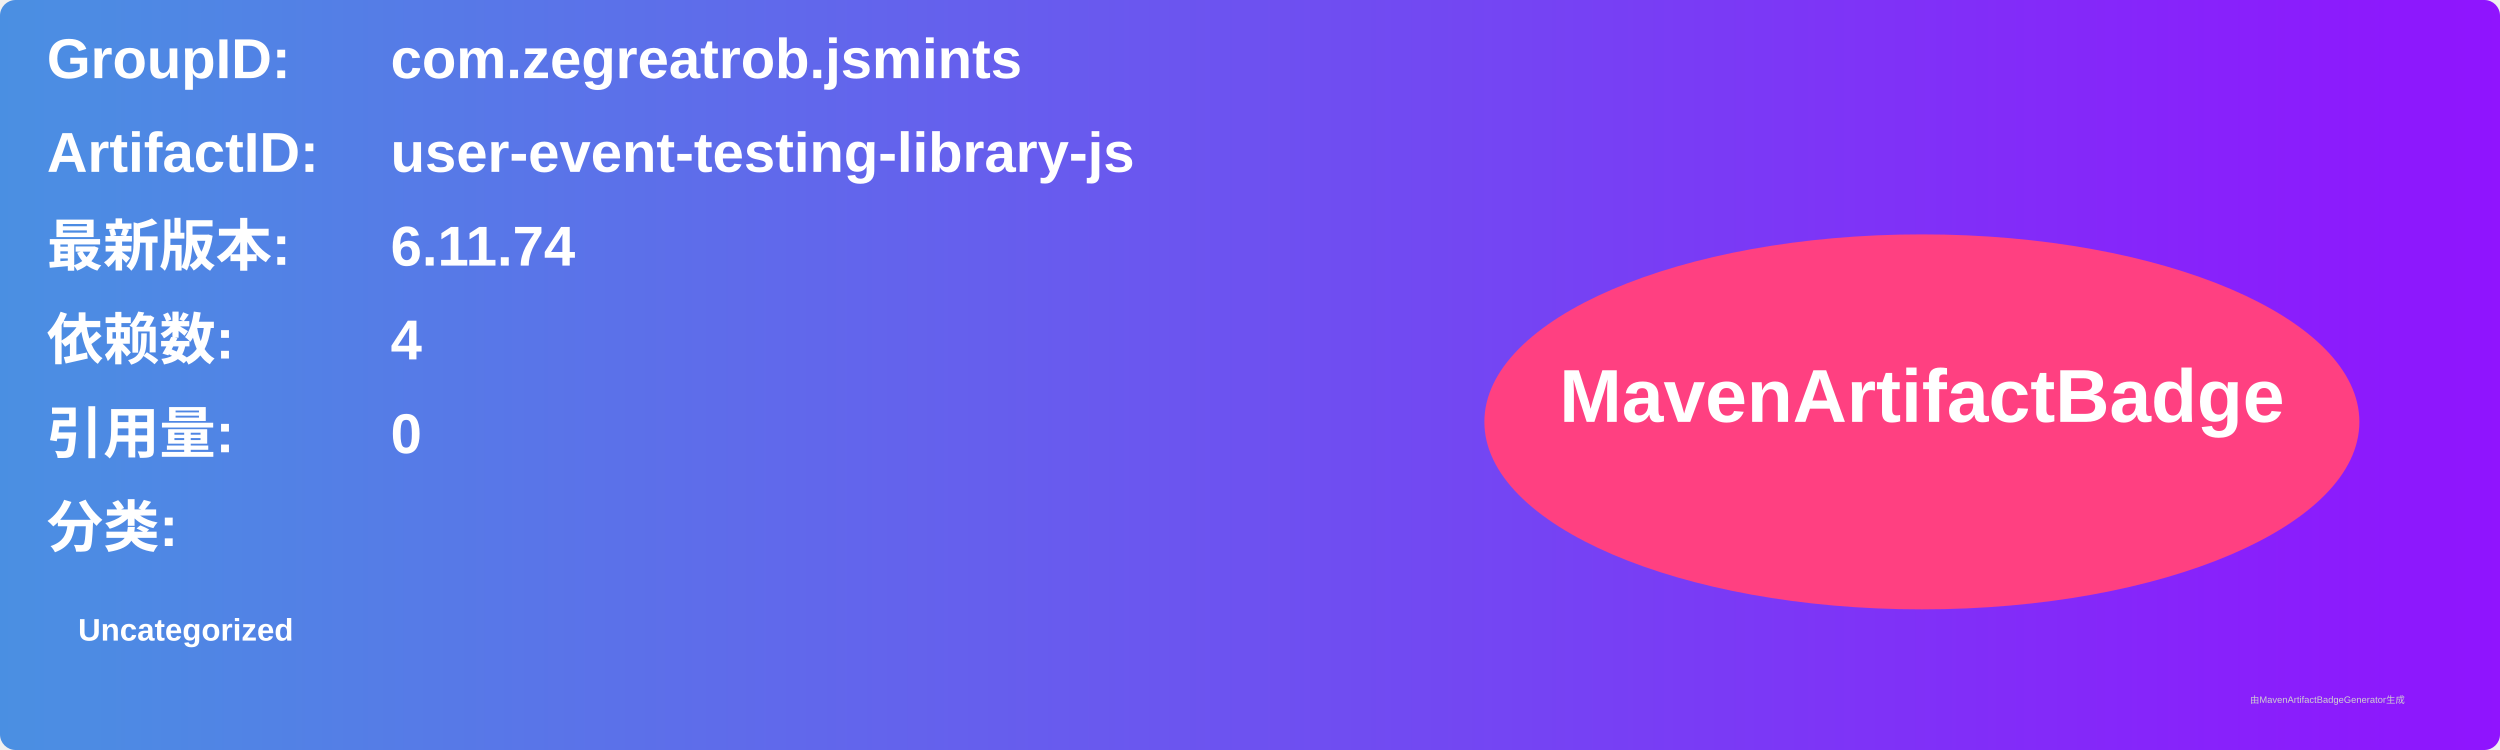
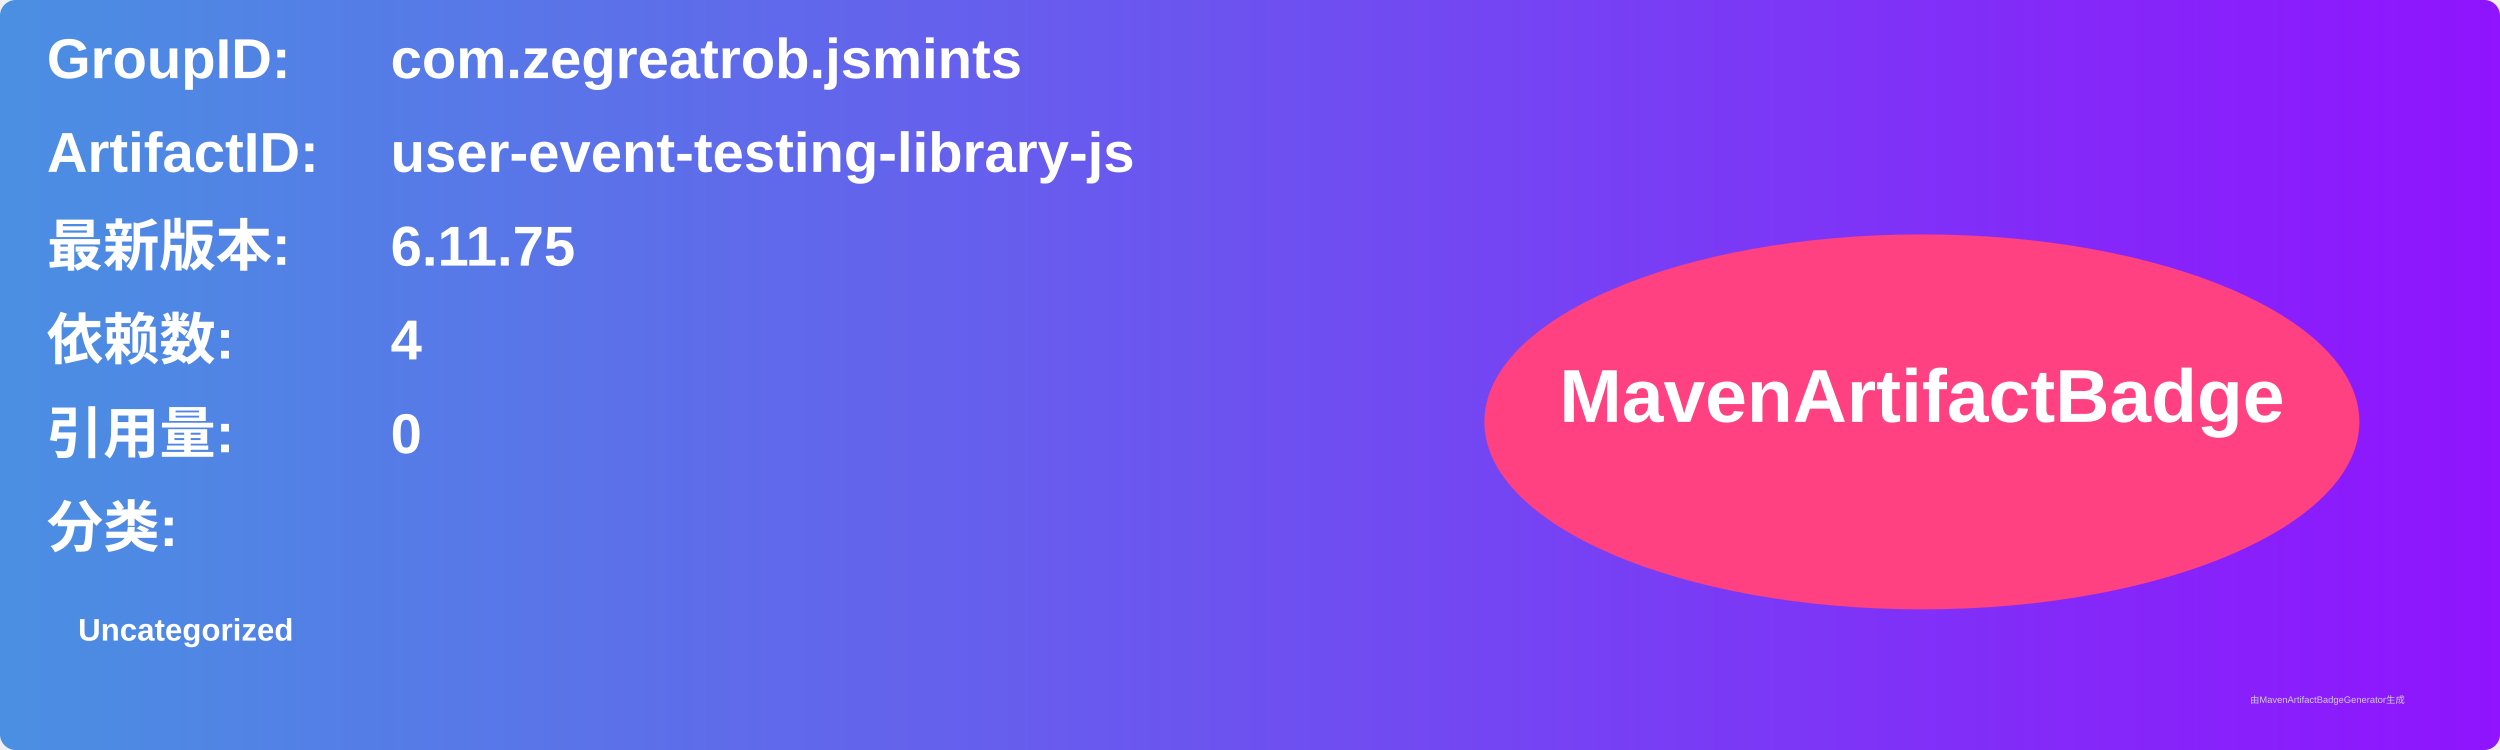
<svg xmlns="http://www.w3.org/2000/svg" width="800" height="240" viewBox="0 0 800 240">
  <linearGradient id="grad" x1="0%" y1="0%" x2="100%" y2="0%">
    <stop offset="0%" stop-color="#4a90e2" />
    <stop offset="100%" stop-color="#9013fe" />
  </linearGradient>
  <rect width="100%" height="100%" rx="5" ry="5" fill="url(#grad)" />
  <g transform="translate(15, 15)">
    <text x="0" y="10" font-family="Arial" font-size="18" fill="white" font-weight="bold" width="260">GroupID:</text>
    <text x="110" y="10" font-family="Arial" font-size="18" fill="white" font-weight="bold" width="460">com.zegreatrob.jsmints</text>
    <text x="0" y="40" font-family="Arial" font-size="18" fill="white" font-weight="bold" width="260">ArtifactID:</text>
    <text x="110" y="40" font-family="Arial" font-size="18" fill="white" font-weight="bold" width="460">user-event-testing-library-js</text>
    <text x="0" y="70" font-family="Arial" font-size="18" fill="white" font-weight="bold">最新版本:</text>
    <text x="110" y="70" font-family="Arial" font-size="18" fill="white" font-weight="bold">
-       <tspan font-weight="bold">6.11.74</tspan>
+       <tspan font-weight="bold">6.11.75</tspan>
    </text>
    <text x="0" y="100" font-family="Arial" font-size="18" fill="white" font-weight="bold">依赖数: </text>
    <text x="110" y="100" font-family="Arial" font-size="18" fill="white">
      <tspan font-weight="bold">4</tspan>
    </text>
    <text x="0" y="130" font-family="Arial" font-size="18" fill="white" font-weight="bold">引用量: </text>
    <text x="110" y="130" font-family="Arial" font-size="18" fill="white">
      <tspan font-weight="bold">0</tspan>
    </text>
    <text x="0" y="160" font-family="Arial" font-size="18" fill="white" font-weight="bold">分类:</text>
    <text x="10" y="190" font-family="Arial" font-size="10" fill="white">
      <tspan font-weight="bold">Uncategorized</tspan>
    </text>
    <ellipse cx="600" cy="120" rx="140" ry="60" fill="#ff4081" />
    <text x="600" y="120" text-anchor="middle" font-family="Arial" font-size="24" fill="white" font-weight="bold">MavenArtifactBadge</text>
  </g>
  <text x="720" y="225" font-family="Arial" font-size="3" fill="#d0d0d0">由MavenArtifactBadgeGenerator生成</text>
</svg>
